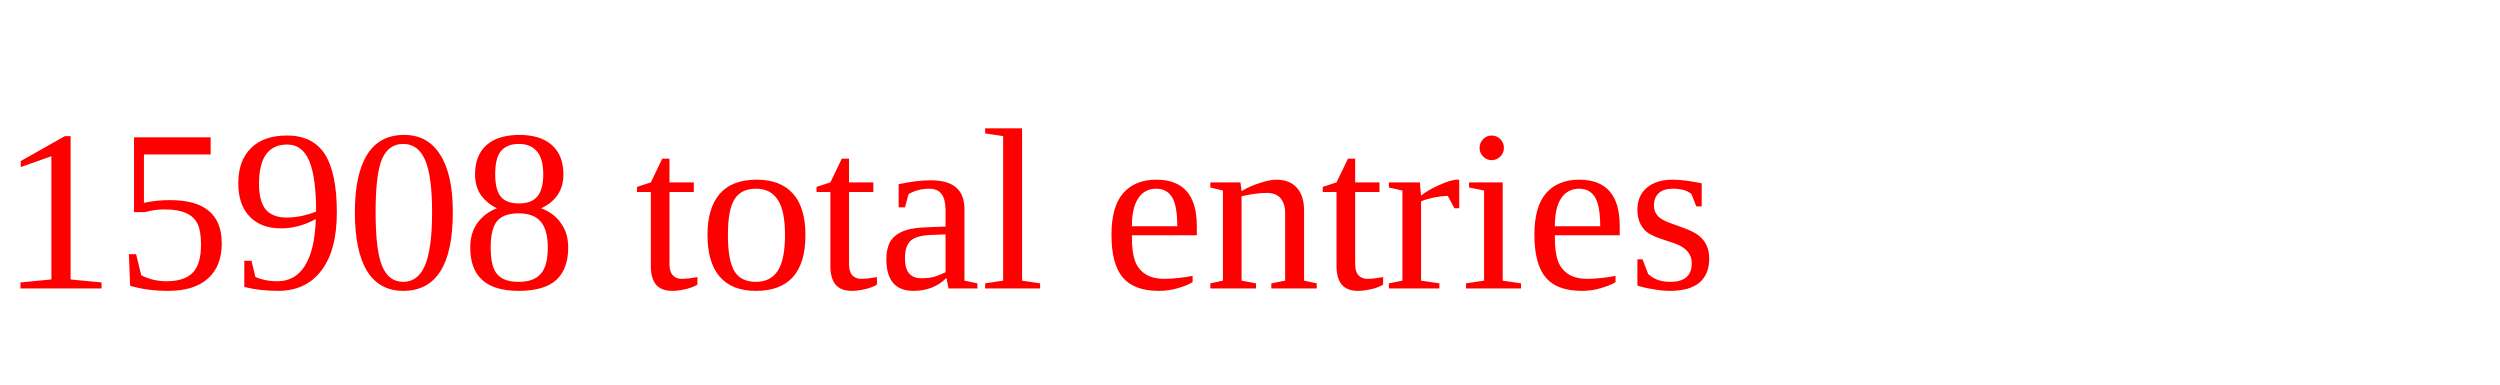
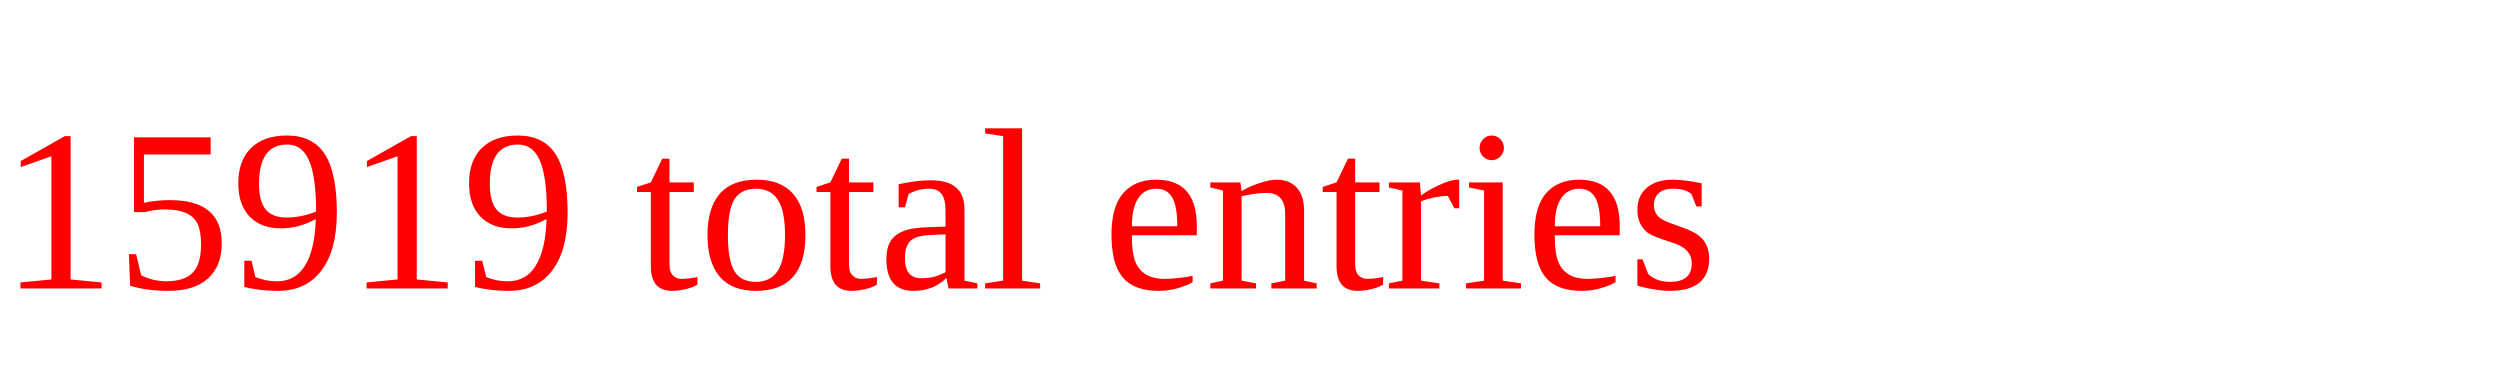
<svg xmlns="http://www.w3.org/2000/svg" height="20" width="130" version="1.1">
-   <text x="0" y="15" fill="red">15908 total entries</text>
+   <text x="0" y="15" fill="red">15919 total entries</text>
</svg>
